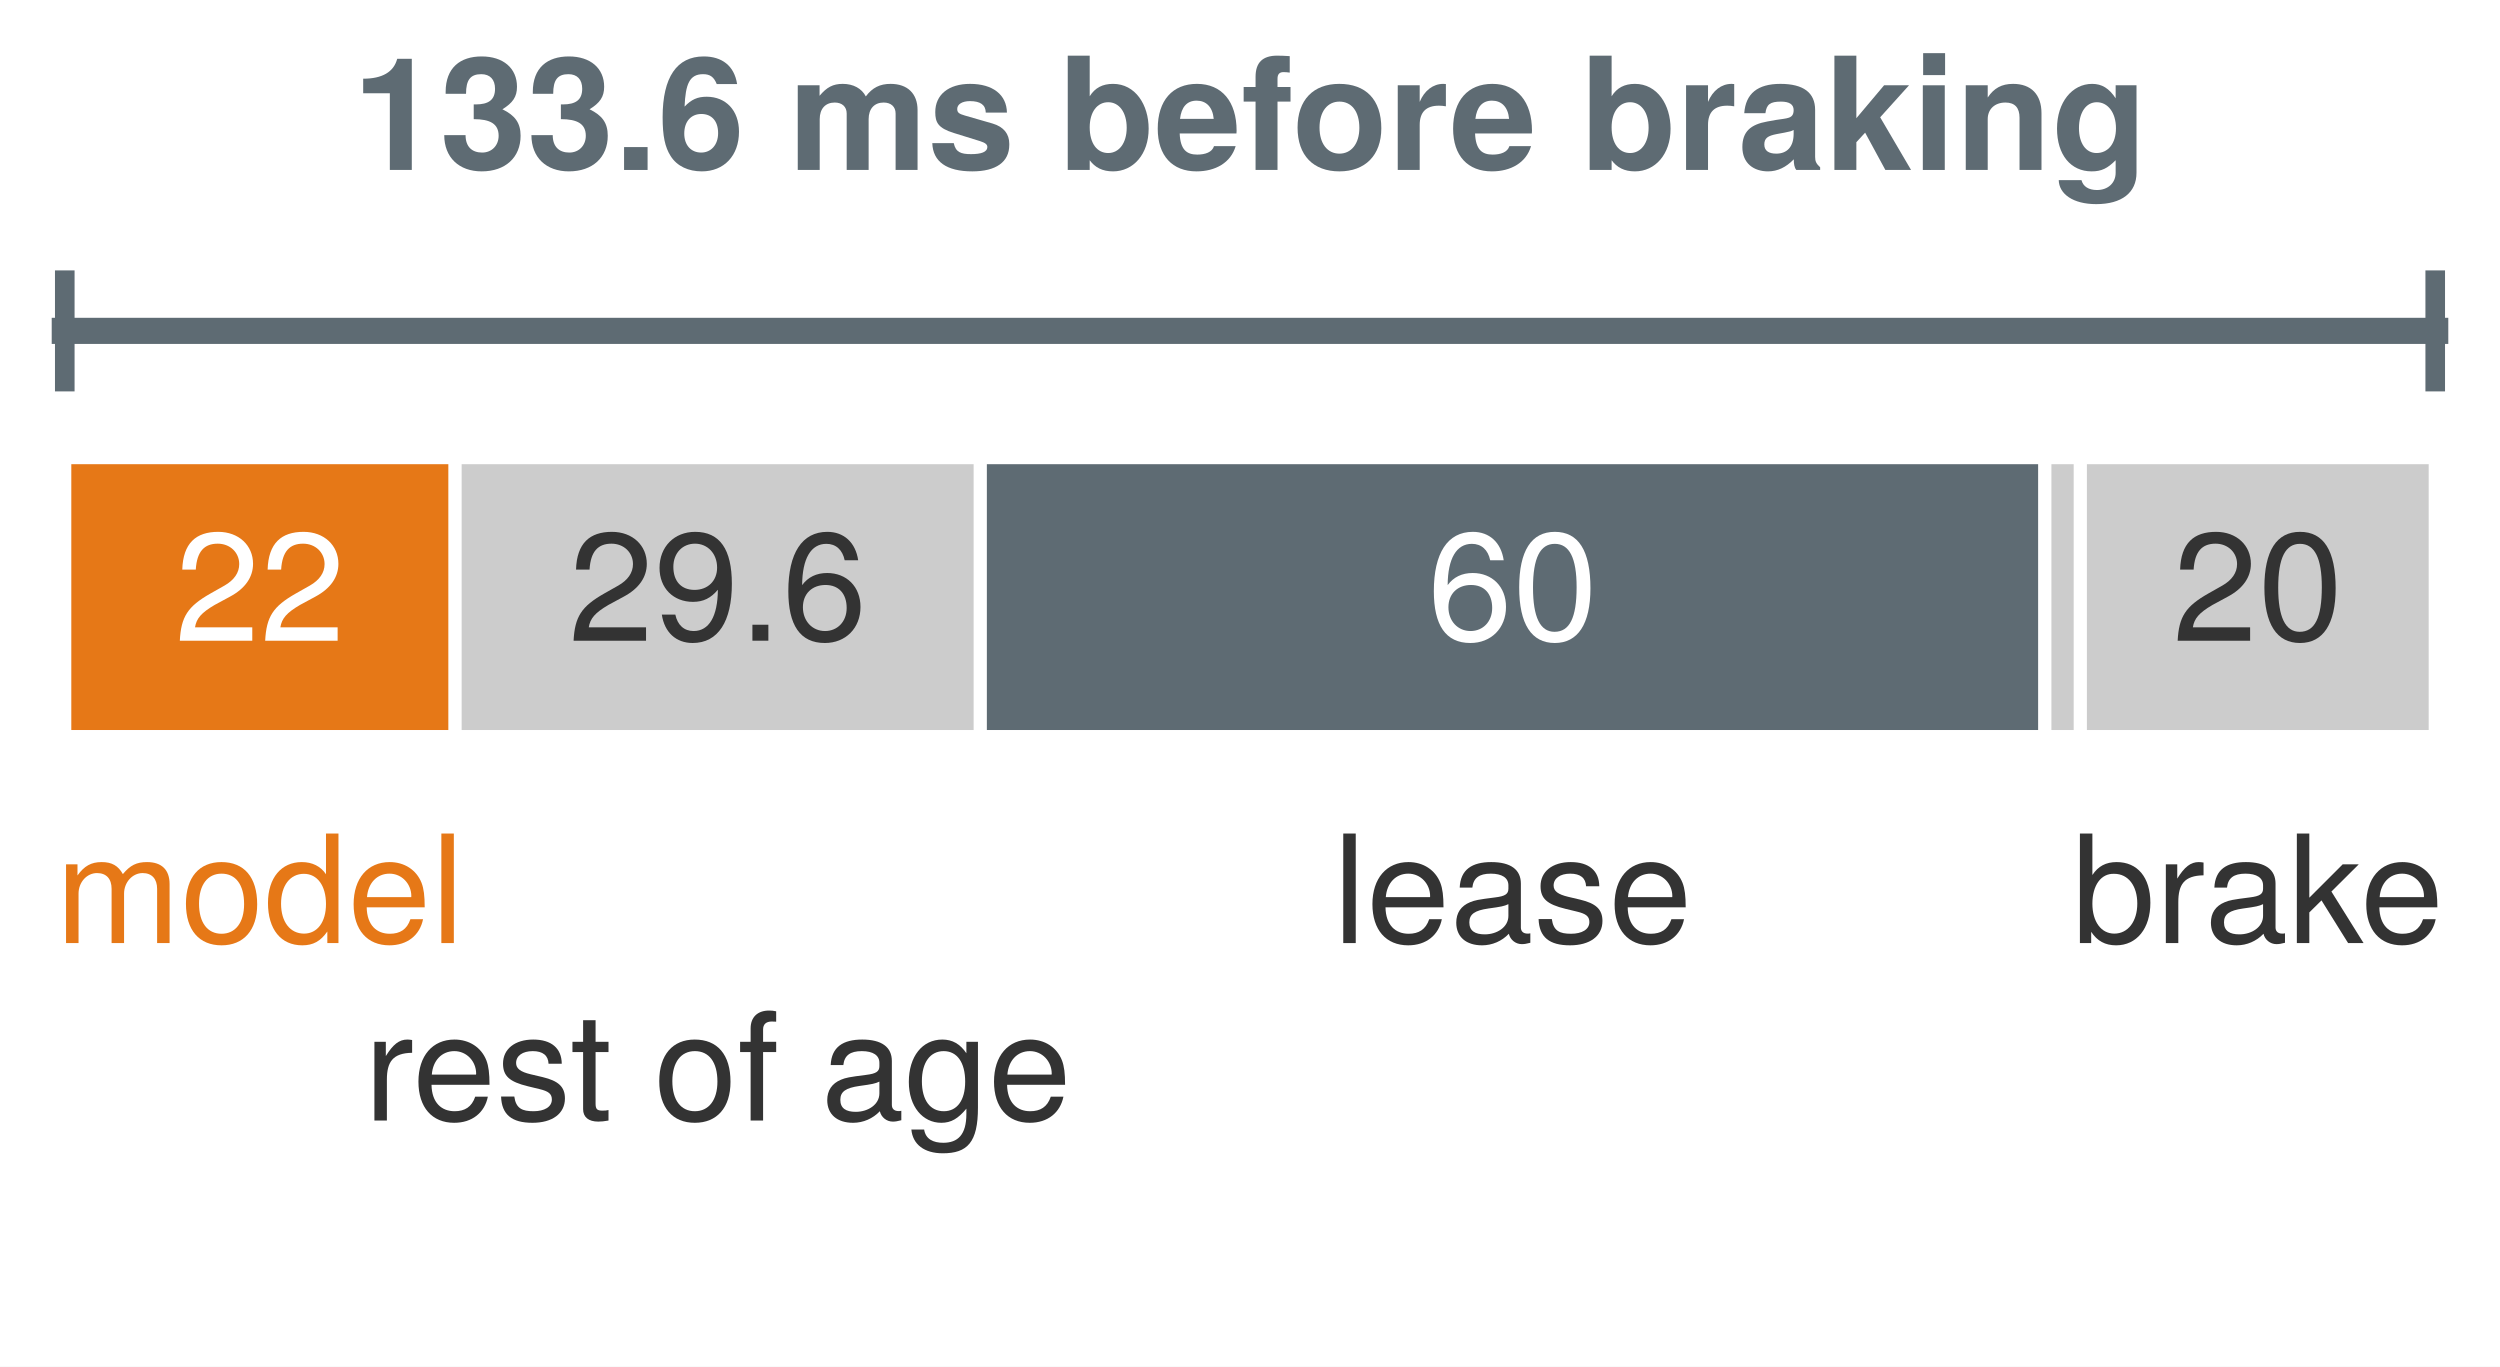
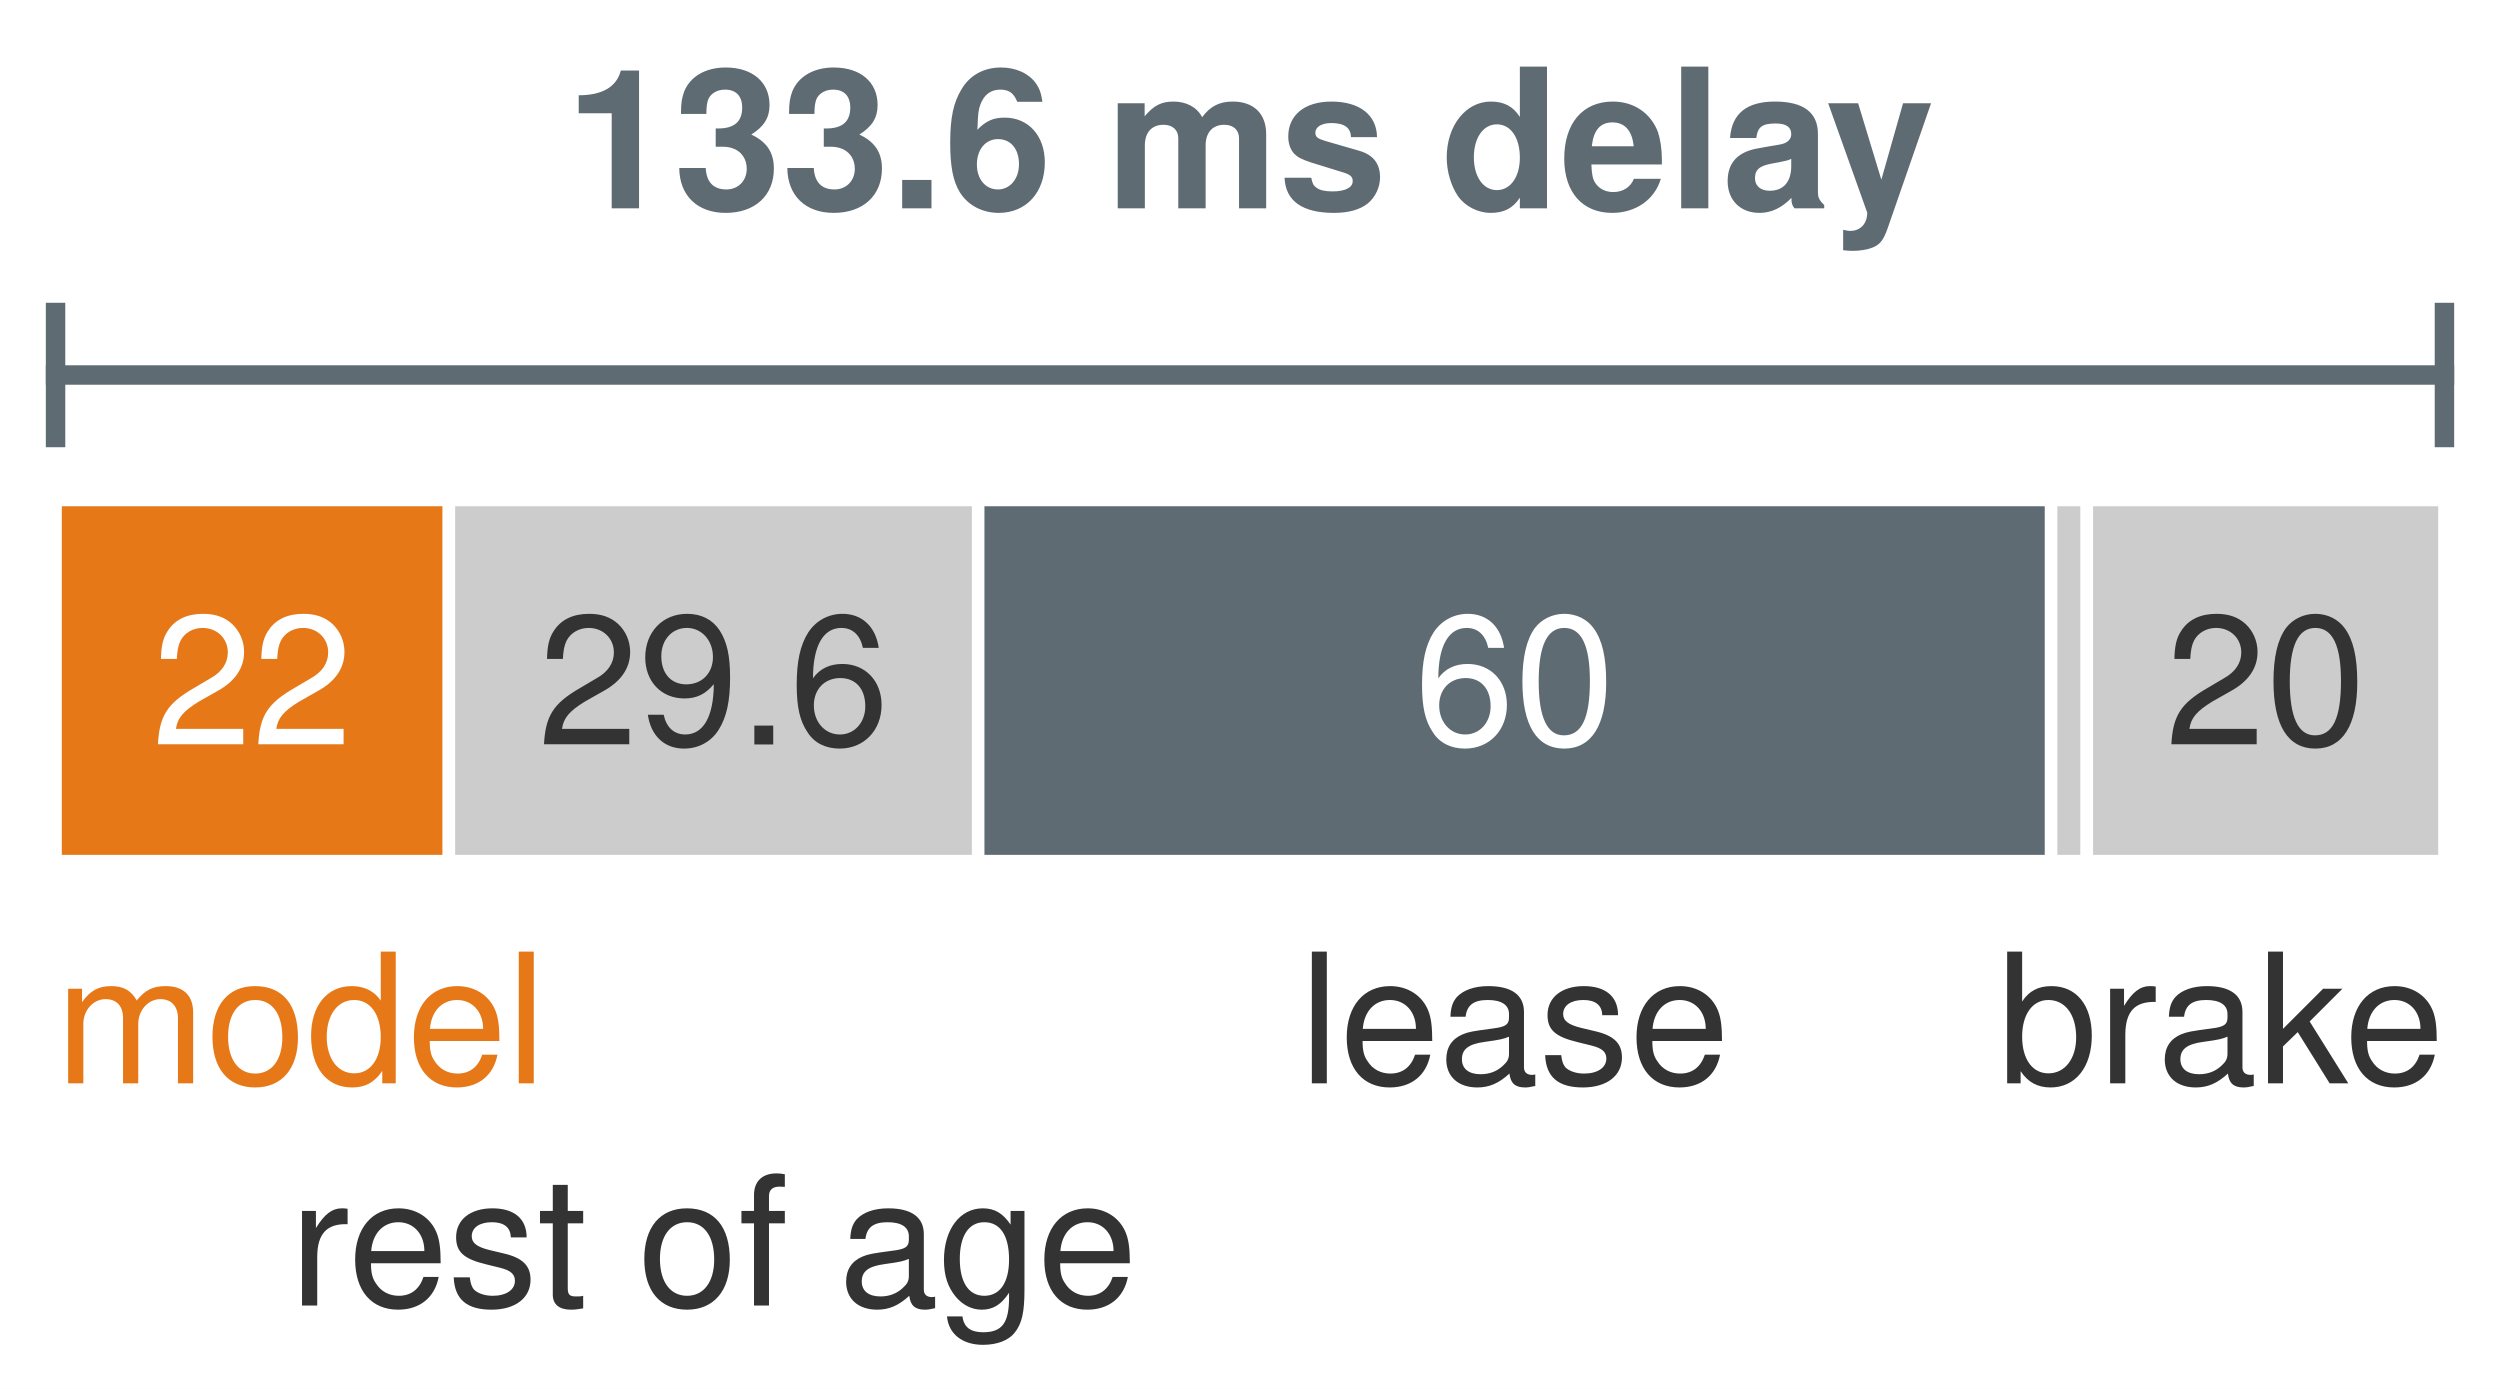
- <svg xmlns="http://www.w3.org/2000/svg" xmlns:xlink="http://www.w3.org/1999/xlink" width="76.536pt" height="41.84pt" viewBox="0 0 76.536 41.84" version="1.1">
-   <defs>
-     <style type="text/css">*{stroke-linejoin: round; stroke-linecap: butt}</style>
-   </defs>
-   <g id="figure_1">
-     <g id="patch_1">
-       <path d="M 0 41.84 L 76.536 41.84 L 76.536 0 L 0 0 z " style="fill: #ffffff" />
-     </g>
-     <g id="axes_1">
-       <g id="patch_2">
-         <path d="M 1.44 40.4 L 75.096 40.4 L 75.096 1.592 L 1.44 1.592 z " style="fill: #ffffff" />
-       </g>
-       <g id="patch_3">
-         <path d="M 1.983 22.549 L 13.933 22.549 L 13.933 14.011 L 1.983 14.011 z " clip-path="url(#p900312e03e)" style="fill: #e67817; stroke: #ffffff; stroke-width: 0.4; stroke-linejoin: miter" />
-       </g>
-       <g id="patch_4">
-         <path d="M 13.933 22.549 L 30.012 22.549 L 30.012 14.011 L 13.933 14.011 z " clip-path="url(#p900312e03e)" style="fill: #cccccc; stroke: #ffffff; stroke-width: 0.4; stroke-linejoin: miter" />
-       </g>
-       <g id="patch_5">
-         <path d="M 30.012 22.549 L 62.603 22.549 L 62.603 14.011 L 30.012 14.011 z " clip-path="url(#p900312e03e)" style="fill: #5e6b73; stroke: #ffffff; stroke-width: 0.4; stroke-linejoin: miter" />
-       </g>
-       <g id="patch_6">
-         <path d="M 62.603 22.549 L 63.689 22.549 L 63.689 14.011 L 62.603 14.011 z " clip-path="url(#p900312e03e)" style="fill: #cccccc; stroke: #ffffff; stroke-width: 0.4; stroke-linejoin: miter" />
-       </g>
-       <g id="patch_7">
-         <path d="M 63.689 22.549 L 74.553 22.549 L 74.553 14.011 L 63.689 14.011 z " clip-path="url(#p900312e03e)" style="fill: #cccccc; stroke: #ffffff; stroke-width: 0.4; stroke-linejoin: miter" />
-       </g>
-       <g id="matplotlib.axis_1" />
-       <g id="matplotlib.axis_2" />
-       <g id="line2d_1">
-         <path d="M 1.983 10.13 L 74.553 10.13 " clip-path="url(#p900312e03e)" style="fill: none; stroke: #5e6b73; stroke-width: 0.8; stroke-linecap: square" />
-       </g>
-       <g id="line2d_2">
-         <path d="M 1.983 11.683 L 1.983 8.578 " clip-path="url(#p900312e03e)" style="fill: none; stroke: #5e6b73; stroke-width: 0.6; stroke-linecap: square" />
-       </g>
-       <g id="line2d_3">
-         <path d="M 74.553 11.683 L 74.553 8.578 " clip-path="url(#p900312e03e)" style="fill: none; stroke: #5e6b73; stroke-width: 0.6; stroke-linecap: square" />
-       </g>
-       <g id="text_1">
-         <g style="fill: #ffffff" transform="translate(5.345324 19.61473) scale(0.047 -0.047)">
-           <defs>
-             <path id="TeXGyreHeros-Regular-6c" d="M 3270 3206 C 3270 3974 2675 4538 1818 4538 C 890 4538 352 4064 320 2963 L 883 2963 C 928 3725 1242 4045 1798 4045 C 2310 4045 2694 3680 2694 3194 C 2694 2835 2483 2528 2080 2298 L 1491 1965 C 544 1427 269 998 218 0 L 3238 0 L 3238 557 L 851 557 C 909 928 1114 1165 1670 1491 L 2310 1837 C 2944 2176 3270 2650 3270 3206 z " transform="scale(0.015625)" />
-           </defs>
-           <use xlink:href="#TeXGyreHeros-Regular-6c" />
-           <use xlink:href="#TeXGyreHeros-Regular-6c" transform="translate(55.59375 0)" />
-         </g>
-       </g>
-       <g id="text_2">
-         <g style="fill: #e67817" transform="translate(1.695761 28.87177) scale(0.046 -0.046)">
-           <defs>
-             <path id="TeXGyreHeros-Regular-4c" d="M 4864 0 L 4864 2515 C 4864 3117 4531 3450 3904 3450 C 3456 3450 3187 3315 2874 2938 C 2675 3296 2406 3450 1971 3450 C 1523 3450 1229 3283 941 2880 L 941 3354 L 454 3354 L 454 0 L 986 0 L 986 2106 C 986 2592 1338 2982 1773 2982 C 2170 2982 2394 2739 2394 2310 L 2394 0 L 2925 0 L 2925 2106 C 2925 2592 3283 2982 3718 2982 C 4109 2982 4333 2733 4333 2310 L 4333 0 L 4864 0 z " transform="scale(0.015625)" />
-             <path id="TeXGyreHeros-Regular-52" d="M 3264 1651 C 3264 2810 2707 3450 1741 3450 C 800 3450 230 2803 230 1677 C 230 550 794 -96 1747 -96 C 2688 -96 3264 550 3264 1651 z M 2707 1658 C 2707 870 2336 397 1747 397 C 1152 397 787 864 787 1677 C 787 2483 1152 2957 1747 2957 C 2349 2957 2707 2490 2707 1658 z " transform="scale(0.015625)" />
-             <path id="TeXGyreHeros-Regular-30" d="M 3168 0 L 3168 4666 L 2637 4666 L 2637 2931 C 2413 3270 2054 3450 1606 3450 C 736 3450 166 2778 166 1709 C 166 576 723 -96 1626 -96 C 2086 -96 2406 77 2694 493 L 2694 0 L 3168 0 z M 2637 1664 C 2637 890 2266 403 1702 403 C 1114 403 723 896 723 1677 C 723 2458 1114 2950 1696 2950 C 2272 2950 2637 2438 2637 1664 z " transform="scale(0.015625)" />
-             <path id="TeXGyreHeros-Regular-33" d="M 3283 1523 C 3283 2010 3245 2317 3149 2566 C 2931 3117 2419 3450 1792 3450 C 858 3450 256 2758 256 1658 C 256 557 838 -96 1779 -96 C 2547 -96 3078 339 3213 1018 L 2675 1018 C 2528 576 2227 397 1798 397 C 1242 397 826 755 813 1523 L 3283 1523 z M 2714 1997 C 2714 1997 2714 1971 2707 1958 L 826 1958 C 870 2554 1248 2957 1786 2957 C 2310 2957 2714 2522 2714 1997 z " transform="scale(0.015625)" />
-             <path id="TeXGyreHeros-Regular-49" d="M 966 0 L 966 4666 L 435 4666 L 435 0 L 966 0 z " transform="scale(0.015625)" />
-           </defs>
-           <use xlink:href="#TeXGyreHeros-Regular-4c" />
-           <use xlink:href="#TeXGyreHeros-Regular-52" transform="translate(83.29688 0)" />
-           <use xlink:href="#TeXGyreHeros-Regular-30" transform="translate(138.8906 0)" />
-           <use xlink:href="#TeXGyreHeros-Regular-33" transform="translate(194.4844 0)" />
-           <use xlink:href="#TeXGyreHeros-Regular-49" transform="translate(250.0781 0)" />
-         </g>
-       </g>
-       <g id="text_3">
-         <g style="fill: #333333" transform="translate(17.39984 19.61473) scale(0.047 -0.047)">
-           <defs>
-             <path id="TeXGyreHeros-Regular-4f" d="M 3258 2374 C 3258 3795 2765 4538 1728 4538 C 864 4538 243 3923 243 3034 C 243 2189 819 1619 1638 1619 C 2067 1619 2381 1773 2675 2125 C 2669 1018 2310 403 1664 403 C 1267 403 992 653 902 1088 L 339 1088 C 448 346 934 -96 1626 -96 C 2688 -96 3258 806 3258 2374 z M 2643 3046 C 2643 2490 2253 2118 1702 2118 C 1158 2118 819 2470 819 3078 C 819 3654 1203 4045 1722 4045 C 2246 4045 2643 3635 2643 3046 z " transform="scale(0.015625)" />
-             <path id="TeXGyreHeros-Regular-59" d="M 1222 0 L 1222 666 L 557 666 L 557 0 L 1222 0 z " transform="scale(0.015625)" />
-             <path id="TeXGyreHeros-Regular-66" d="M 3283 1408 C 3283 2253 2707 2822 1894 2822 C 1446 2822 1094 2650 851 2317 C 858 3424 1216 4038 1862 4038 C 2259 4038 2534 3789 2624 3354 L 3187 3354 C 3078 4096 2592 4538 1901 4538 C 845 4538 275 3648 275 2067 C 275 653 762 -96 1798 -96 C 2662 -96 3283 518 3283 1408 z M 2707 1363 C 2707 794 2323 403 1805 403 C 1280 403 883 813 883 1395 C 883 1958 1267 2323 1824 2323 C 2368 2323 2707 1971 2707 1363 z " transform="scale(0.015625)" />
-           </defs>
-           <use xlink:href="#TeXGyreHeros-Regular-6c" />
-           <use xlink:href="#TeXGyreHeros-Regular-4f" transform="translate(55.59375 0)" />
-           <use xlink:href="#TeXGyreHeros-Regular-59" transform="translate(111.1875 0)" />
-           <use xlink:href="#TeXGyreHeros-Regular-66" transform="translate(138.9844 0)" />
-         </g>
-       </g>
-       <g id="text_4">
-         <g style="fill: #333333" transform="translate(11.1405 34.30489) scale(0.046 -0.046)">
-           <defs>
-             <path id="TeXGyreHeros-Regular-61" d="M 2054 2886 L 2054 3430 C 1965 3443 1920 3450 1850 3450 C 1504 3450 1242 3245 934 2746 L 934 3354 L 448 3354 L 448 0 L 979 0 L 979 1741 C 979 2496 1229 2874 2054 2886 z " transform="scale(0.015625)" />
-             <path id="TeXGyreHeros-Regular-63" d="M 2938 941 C 2938 1440 2656 1690 1990 1850 L 1478 1971 C 1043 2074 858 2214 858 2451 C 858 2758 1133 2957 1568 2957 C 1997 2957 2227 2771 2240 2419 L 2803 2419 C 2797 3078 2362 3450 1587 3450 C 806 3450 301 3046 301 2426 C 301 1901 570 1651 1363 1459 L 1862 1338 C 2234 1248 2381 1139 2381 896 C 2381 582 2067 397 1600 397 C 1120 397 851 512 781 1024 L 218 1024 C 243 250 678 -96 1555 -96 C 2400 -96 2938 294 2938 941 z " transform="scale(0.015625)" />
-             <path id="TeXGyreHeros-Regular-6a" d="M 1626 0 L 1626 448 C 1555 429 1472 422 1370 422 C 1139 422 1075 486 1075 723 L 1075 2918 L 1626 2918 L 1626 3354 L 1075 3354 L 1075 4275 L 544 4275 L 544 3354 L 90 3354 L 90 2918 L 544 2918 L 544 486 C 544 147 774 -45 1190 -45 C 1318 -45 1446 -32 1626 0 z " transform="scale(0.015625)" />
-             <path id="TeXGyreHeros-Regular-68" transform="scale(0.015625)" />
-             <path id="TeXGyreHeros-Regular-38" d="M 1651 2918 L 1651 3354 L 1094 3354 L 1094 3878 C 1094 4102 1222 4218 1466 4218 C 1510 4218 1530 4218 1651 4211 L 1651 4653 C 1530 4678 1459 4685 1350 4685 C 858 4685 563 4403 563 3923 L 563 3354 L 115 3354 L 115 2918 L 563 2918 L 563 0 L 1094 0 L 1094 2918 L 1651 2918 z " transform="scale(0.015625)" />
-             <path id="TeXGyreHeros-Regular-1d" d="M 3424 13 L 3424 416 C 3366 403 3341 403 3309 403 C 3123 403 3021 499 3021 666 L 3021 2534 C 3021 3130 2586 3450 1760 3450 C 947 3450 448 3136 416 2362 L 954 2362 C 998 2771 1242 2957 1741 2957 C 2221 2957 2490 2778 2490 2458 L 2490 2317 C 2490 2093 2355 1997 1933 1946 C 1178 1850 1062 1824 858 1741 C 467 1581 269 1280 269 870 C 269 262 691 -96 1370 -96 C 1798 -96 2214 83 2509 397 C 2566 141 2797 -45 3059 -45 C 3168 -45 3251 -32 3424 13 z M 2490 1158 C 2490 678 2003 371 1485 371 C 1069 371 826 518 826 883 C 826 1235 1062 1389 1632 1472 C 2195 1549 2310 1574 2490 1658 L 2490 1158 z " transform="scale(0.015625)" />
-             <path id="TeXGyreHeros-Regular-3c" d="M 3130 550 L 3130 3354 L 2637 3354 L 2637 2867 C 2368 3264 2042 3450 1613 3450 C 762 3450 186 2733 186 1645 C 186 589 781 -96 1568 -96 C 1990 -96 2285 83 2637 506 L 2637 282 C 2637 -608 2272 -947 1651 -947 C 1229 -947 902 -794 838 -384 L 294 -384 C 352 -1018 845 -1395 1632 -1395 C 2682 -1395 3130 -928 3130 550 z M 2586 1658 C 2586 858 2240 397 1677 397 C 1094 397 742 864 742 1677 C 742 2483 1101 2957 1670 2957 C 2246 2957 2586 2470 2586 1658 z " transform="scale(0.015625)" />
-           </defs>
-           <use xlink:href="#TeXGyreHeros-Regular-61" />
-           <use xlink:href="#TeXGyreHeros-Regular-33" transform="translate(32.29688 0)" />
-           <use xlink:href="#TeXGyreHeros-Regular-63" transform="translate(87.89062 0)" />
-           <use xlink:href="#TeXGyreHeros-Regular-6a" transform="translate(137.3906 0)" />
-           <use xlink:href="#TeXGyreHeros-Regular-68" transform="translate(165.1875 0)" />
-           <use xlink:href="#TeXGyreHeros-Regular-52" transform="translate(192.9844 0)" />
-           <use xlink:href="#TeXGyreHeros-Regular-38" transform="translate(248.5781 0)" />
-           <use xlink:href="#TeXGyreHeros-Regular-68" transform="translate(276.375 0)" />
-           <use xlink:href="#TeXGyreHeros-Regular-1d" transform="translate(304.1719 0)" />
-           <use xlink:href="#TeXGyreHeros-Regular-3c" transform="translate(359.7656 0)" />
-           <use xlink:href="#TeXGyreHeros-Regular-33" transform="translate(415.3594 0)" />
-         </g>
-       </g>
-       <g id="text_5">
-         <g style="fill: #ffffff" transform="translate(43.69424 19.61473) scale(0.047 -0.047)">
-           <defs>
-             <path id="TeXGyreHeros-Regular-7a" d="M 3245 2182 C 3245 3757 2746 4538 1760 4538 C 781 4538 275 3744 275 2221 C 275 691 787 -96 1760 -96 C 2720 -96 3245 691 3245 2182 z M 2669 2234 C 2669 947 2374 371 1747 371 C 1152 371 851 973 851 2214 C 851 3456 1152 4038 1760 4038 C 2368 4038 2669 3450 2669 2234 z " transform="scale(0.015625)" />
-           </defs>
-           <use xlink:href="#TeXGyreHeros-Regular-66" />
-           <use xlink:href="#TeXGyreHeros-Regular-7a" transform="translate(55.59375 0)" />
-         </g>
-       </g>
-       <g id="text_6">
-         <g style="fill: #333333" transform="translate(40.81051 28.87177) scale(0.046 -0.046)">
-           <use xlink:href="#TeXGyreHeros-Regular-49" />
-           <use xlink:href="#TeXGyreHeros-Regular-33" transform="translate(22.20312 0)" />
-           <use xlink:href="#TeXGyreHeros-Regular-1d" transform="translate(77.79688 0)" />
-           <use xlink:href="#TeXGyreHeros-Regular-63" transform="translate(133.3906 0)" />
-           <use xlink:href="#TeXGyreHeros-Regular-33" transform="translate(183.3906 0)" />
-         </g>
-       </g>
-       <g id="text_7">
-         <g style="fill: #333333" transform="translate(66.50805 19.61473) scale(0.047 -0.047)">
-           <use xlink:href="#TeXGyreHeros-Regular-6c" />
-           <use xlink:href="#TeXGyreHeros-Regular-7a" transform="translate(55.59375 0)" />
-         </g>
-       </g>
-       <g id="text_8">
-         <g style="fill: #333333" transform="translate(63.42666 28.87177) scale(0.046 -0.046)">
-           <defs>
-             <path id="TeXGyreHeros-Regular-24" d="M 3347 1715 C 3347 2803 2797 3450 1914 3450 C 1453 3450 1126 3277 877 2899 L 877 4666 L 346 4666 L 346 0 L 826 0 L 826 480 C 1082 90 1421 -96 1888 -96 C 2771 -96 3347 627 3347 1715 z M 2790 1683 C 2790 922 2394 403 1811 403 C 1248 403 877 915 877 1677 C 877 2464 1248 2976 1811 2950 C 2406 2950 2790 2432 2790 1683 z " transform="scale(0.015625)" />
-             <path id="TeXGyreHeros-Regular-47" d="M 3213 0 L 1843 2195 L 3008 3354 L 2323 3354 L 902 1933 L 902 4666 L 371 4666 L 371 0 L 902 0 L 902 1306 L 1421 1818 L 2554 0 L 3213 0 z " transform="scale(0.015625)" />
-           </defs>
-           <use xlink:href="#TeXGyreHeros-Regular-24" />
-           <use xlink:href="#TeXGyreHeros-Regular-61" transform="translate(55.59375 0)" />
-           <use xlink:href="#TeXGyreHeros-Regular-1d" transform="translate(88.39062 0)" />
-           <use xlink:href="#TeXGyreHeros-Regular-47" transform="translate(143.9844 0)" />
-           <use xlink:href="#TeXGyreHeros-Regular-33" transform="translate(191.9844 0)" />
-         </g>
-       </g>
-       <g id="text_9">
-         <g style="fill: #5e6b73" transform="translate(10.7925 5.2032) scale(0.048 -0.048)">
-           <defs>
-             <path id="TeXGyreHeros-Bold-53" d="M 2419 0 L 2419 4538 L 1824 4538 C 1683 4000 1216 3725 435 3725 L 435 3130 L 1523 3130 L 1523 0 L 2419 0 z " transform="scale(0.015625)" />
-             <path id="TeXGyreHeros-Bold-6b" d="M 3302 1395 C 3302 1926 3072 2227 2560 2477 C 2982 2739 3155 2982 3155 3398 C 3155 4154 2592 4634 1715 4634 C 838 4634 243 4173 243 3187 L 243 3110 L 1075 3110 C 1075 3674 1254 3910 1696 3910 C 2054 3910 2259 3693 2259 3315 C 2259 2861 1997 2675 1466 2675 L 1389 2675 L 1389 2074 C 2061 2074 2406 1882 2406 1395 C 2406 998 2125 710 1734 710 C 1312 710 1056 954 1056 1421 L 186 1421 C 186 512 787 -58 1715 -58 C 2682 -58 3302 512 3302 1395 z " transform="scale(0.015625)" />
-             <path id="TeXGyreHeros-Bold-59" d="M 1370 0 L 1370 934 L 410 934 L 410 0 L 1370 0 z " transform="scale(0.015625)" />
-             <path id="TeXGyreHeros-Bold-66" d="M 3322 1562 C 3322 2432 2784 2989 2003 2989 C 1632 2989 1382 2880 1101 2586 C 1139 3501 1299 3910 1856 3910 C 2144 3910 2298 3795 2413 3507 L 3245 3507 C 3130 4256 2624 4634 1882 4634 C 787 4634 205 3789 205 2157 C 205 1376 301 934 531 570 C 794 147 1267 -58 1805 -58 C 2707 -58 3322 576 3322 1562 z M 2470 1504 C 2470 1018 2176 710 1779 710 C 1370 710 1088 1005 1088 1485 C 1088 1984 1370 2285 1786 2285 C 2202 2285 2470 2003 2470 1504 z " transform="scale(0.015625)" />
-             <path id="TeXGyreHeros-Bold-68" transform="scale(0.015625)" />
-             <path id="TeXGyreHeros-Bold-4c" d="M 5274 0 L 5274 2445 C 5274 3117 4864 3514 4173 3514 C 3738 3514 3430 3360 3162 3002 C 2995 3328 2650 3514 2221 3514 C 1824 3514 1568 3379 1274 3027 L 1274 3456 L 384 3456 L 384 0 L 1280 0 L 1280 2074 C 1280 2496 1510 2752 1894 2752 C 2195 2752 2381 2579 2381 2304 L 2381 0 L 3277 0 L 3277 2074 C 3277 2496 3507 2752 3891 2752 C 4192 2752 4378 2579 4378 2304 L 4378 0 L 5274 0 z " transform="scale(0.015625)" />
-             <path id="TeXGyreHeros-Bold-63" d="M 3328 1024 L 3328 1069 C 3328 1466 3104 1760 2650 1894 L 1517 2221 C 1267 2291 1203 2349 1203 2490 C 1203 2682 1408 2810 1722 2810 C 2150 2810 2362 2656 2368 2342 L 3232 2342 C 3219 3072 2656 3514 1728 3514 C 851 3514 307 3072 307 2362 C 307 1939 422 1709 1062 1510 L 2131 1178 C 2355 1107 2432 1037 2432 941 C 2432 730 2182 646 1766 646 C 1357 646 1139 723 1062 1094 L 186 1094 C 211 339 768 -58 1818 -58 C 2790 -58 3328 326 3328 1024 z " transform="scale(0.015625)" />
-             <path id="TeXGyreHeros-Bold-24" d="M 3680 1683 C 3680 2662 3136 3514 2227 3514 C 1798 3514 1491 3354 1274 3008 L 1274 4666 L 378 4666 L 378 0 L 1274 0 L 1274 397 C 1491 102 1792 -58 2227 -58 C 3053 -58 3680 640 3680 1683 z M 2784 1722 C 2784 1094 2470 691 2029 691 C 1574 691 1274 1082 1274 1741 C 1274 2368 1581 2765 2029 2765 C 2470 2765 2784 2362 2784 1722 z " transform="scale(0.015625)" />
-             <path id="TeXGyreHeros-Bold-33" d="M 3360 1600 C 3360 2790 2758 3514 1741 3514 C 749 3514 141 2842 141 1683 C 141 576 742 -58 1722 -58 C 2496 -58 3123 294 3322 973 L 2438 973 C 2362 723 2080 627 1754 627 C 1331 627 1062 819 1037 1491 L 3354 1491 L 3360 1600 z M 2426 2086 L 1050 2086 C 1107 2566 1331 2829 1728 2829 C 2112 2829 2381 2579 2426 2086 z " transform="scale(0.015625)" />
-             <path id="TeXGyreHeros-Bold-38" d="M 2003 2790 L 2003 3386 L 1472 3386 L 1472 3725 C 1472 3904 1549 3994 1715 3994 C 1792 3994 1894 3987 1971 3974 L 1971 4646 C 1805 4659 1581 4666 1459 4666 C 864 4666 576 4384 576 3802 L 576 3386 L 90 3386 L 90 2790 L 576 2790 L 576 0 L 1472 0 L 1472 2790 L 2003 2790 z " transform="scale(0.015625)" />
-             <path id="TeXGyreHeros-Bold-52" d="M 3642 1702 C 3642 2874 3008 3514 1926 3514 C 870 3514 224 2861 224 1728 C 224 589 870 -58 1933 -58 C 2982 -58 3642 595 3642 1702 z M 2746 1715 C 2746 1069 2413 666 1933 666 C 1446 666 1120 1069 1120 1728 C 1120 2387 1446 2790 1933 2790 C 2426 2790 2746 2394 2746 1715 z " transform="scale(0.015625)" />
-             <path id="TeXGyreHeros-Bold-61" d="M 2368 2598 L 2368 3507 C 2317 3514 2285 3514 2259 3514 C 1850 3514 1491 3245 1299 2778 L 1299 3456 L 403 3456 L 403 0 L 1299 0 L 1299 1837 C 1299 2362 1562 2624 2086 2624 C 2182 2624 2246 2618 2368 2598 z " transform="scale(0.015625)" />
-             <path id="TeXGyreHeros-Bold-1d" d="M 3354 0 L 3354 109 C 3194 256 3149 352 3149 531 L 3149 2451 C 3149 3155 2669 3514 1734 3514 C 800 3514 314 3117 256 2317 L 1120 2317 C 1165 2675 1312 2790 1754 2790 C 2099 2790 2272 2675 2272 2445 C 2272 2080 2003 2118 1555 2042 L 1197 1978 C 512 1856 179 1562 179 934 C 179 262 653 -58 1229 -58 C 1613 -58 1965 109 2278 435 C 2278 256 2298 102 2381 0 L 3354 0 z M 2272 1478 C 2272 960 2016 666 1562 666 C 1261 666 1075 781 1075 1037 C 1075 1299 1216 1395 1587 1466 L 1894 1523 C 2131 1568 2170 1581 2272 1632 L 2272 1478 z " transform="scale(0.015625)" />
-             <path id="TeXGyreHeros-Bold-47" d="M 3507 0 L 2246 2150 L 3424 3456 L 2406 3456 L 1274 2112 L 1274 4666 L 378 4666 L 378 0 L 1274 0 L 1274 1133 L 1632 1523 L 2458 0 L 3507 0 z " transform="scale(0.015625)" />
-             <path id="TeXGyreHeros-Bold-43" d="M 1325 0 L 1325 3456 L 429 3456 L 429 0 L 1325 0 z M 1338 3872 L 1338 4768 L 442 4768 L 442 3872 L 1338 3872 z " transform="scale(0.015625)" />
-             <path id="TeXGyreHeros-Bold-4e" d="M 3494 0 L 3494 2317 C 3494 3078 3072 3514 2336 3514 C 1869 3514 1555 3341 1299 2957 L 1299 3456 L 403 3456 L 403 0 L 1299 0 L 1299 2074 C 1299 2483 1587 2752 2022 2752 C 2406 2752 2598 2541 2598 2131 L 2598 0 L 3494 0 z " transform="scale(0.015625)" />
-             <path id="TeXGyreHeros-Bold-3c" d="M 3462 -115 L 3462 3456 L 2611 3456 L 2611 2925 C 2342 3334 2048 3514 1651 3514 C 832 3514 218 2758 218 1690 C 218 614 781 -58 1632 -58 C 2035 -58 2278 64 2611 397 L 2611 -115 C 2611 -531 2298 -819 1850 -819 C 1510 -819 1286 -678 1216 -416 L 288 -416 C 301 -979 870 -1395 1818 -1395 C 2861 -1395 3462 -928 3462 -115 z M 2624 1702 C 2624 1075 2298 691 1830 691 C 1408 691 1114 1075 1114 1702 C 1114 2355 1408 2765 1843 2765 C 2291 2765 2624 2342 2624 1702 z " transform="scale(0.015625)" />
-           </defs>
-           <use xlink:href="#TeXGyreHeros-Bold-53" />
-           <use xlink:href="#TeXGyreHeros-Bold-6b" transform="translate(55.59375 0)" />
-           <use xlink:href="#TeXGyreHeros-Bold-6b" transform="translate(111.1875 0)" />
-           <use xlink:href="#TeXGyreHeros-Bold-59" transform="translate(166.7812 0)" />
-           <use xlink:href="#TeXGyreHeros-Bold-66" transform="translate(194.5781 0)" />
-           <use xlink:href="#TeXGyreHeros-Bold-68" transform="translate(250.1719 0)" />
-           <use xlink:href="#TeXGyreHeros-Bold-4c" transform="translate(277.9688 0)" />
-           <use xlink:href="#TeXGyreHeros-Bold-63" transform="translate(366.875 0)" />
-           <use xlink:href="#TeXGyreHeros-Bold-68" transform="translate(422.4688 0)" />
-           <use xlink:href="#TeXGyreHeros-Bold-24" transform="translate(450.2656 0)" />
-           <use xlink:href="#TeXGyreHeros-Bold-33" transform="translate(511.3594 0)" />
-           <use xlink:href="#TeXGyreHeros-Bold-38" transform="translate(566.9531 0)" />
-           <use xlink:href="#TeXGyreHeros-Bold-52" transform="translate(599.25 0)" />
-           <use xlink:href="#TeXGyreHeros-Bold-61" transform="translate(660.3438 0)" />
-           <use xlink:href="#TeXGyreHeros-Bold-33" transform="translate(699.75 0)" />
-           <use xlink:href="#TeXGyreHeros-Bold-68" transform="translate(755.3438 0)" />
-           <use xlink:href="#TeXGyreHeros-Bold-24" transform="translate(783.1406 0)" />
-           <use xlink:href="#TeXGyreHeros-Bold-61" transform="translate(844.2344 0)" />
-           <use xlink:href="#TeXGyreHeros-Bold-1d" transform="translate(883.6406 0)" />
-           <use xlink:href="#TeXGyreHeros-Bold-47" transform="translate(939.2344 0)" />
-           <use xlink:href="#TeXGyreHeros-Bold-43" transform="translate(994.8281 0)" />
-           <use xlink:href="#TeXGyreHeros-Bold-4e" transform="translate(1022.625 0)" />
-           <use xlink:href="#TeXGyreHeros-Bold-3c" transform="translate(1083.719 0)" />
-         </g>
-       </g>
-     </g>
+ <svg xmlns="http://www.w3.org/2000/svg" width="100%" viewBox="0 0 180 100" font-family="Helvetica Neue, Helvetica, Arial, sans-serif">
+   <rect width="180" height="100" fill="#ffffff" />
+   <text x="90" y="15" font-size="14" font-weight="bold" fill="#5e6b73" text-anchor="middle">133.6 ms delay</text>
+   <g fill="none" stroke="#5e6b73" stroke-width="1.4" stroke-linecap="square">
+     <line x1="4" y1="27" x2="176" y2="27" />
+     <line x1="4" y1="22.5" x2="4" y2="31.5" />
+     <line x1="176" y1="22.5" x2="176" y2="31.5" />
  </g>
-   <defs>
-     <clipPath id="p900312e03e">
-       <rect x="1.44" y="1.592" width="73.656" height="38.808" />
-     </clipPath>
-   </defs>
+   <g stroke="#ffffff" stroke-width="0.9">
+     <rect x="4" y="36" width="28.32" height="26" fill="#e67817" />
+     <rect x="32.32" y="36" width="38.11" height="26" fill="#cccccc" />
+     <rect x="70.43" y="36" width="77.25" height="26" fill="#5e6b73" />
+     <rect x="147.68" y="36" width="2.57" height="26" fill="#cccccc" />
+     <rect x="150.25" y="36" width="25.75" height="26" fill="#cccccc" />
+   </g>
+   <g font-size="13" text-anchor="middle">
+     <text x="18.16" y="53.6" fill="#ffffff">22</text>
+     <text x="51.38" y="53.6" fill="#333333">29.6</text>
+     <text x="109.05" y="53.6" fill="#ffffff">60</text>
+     <text x="163.13" y="53.6" fill="#333333">20</text>
+   </g>
+   <g font-size="13">
+     <text x="4" y="78" fill="#e67817">model</text>
+     <text x="51.38" y="94" fill="#333333" text-anchor="middle">rest of age</text>
+     <text x="109.05" y="78" fill="#333333" text-anchor="middle">lease</text>
+     <text x="176" y="78" fill="#333333" text-anchor="end">brake</text>
+   </g>
</svg>
